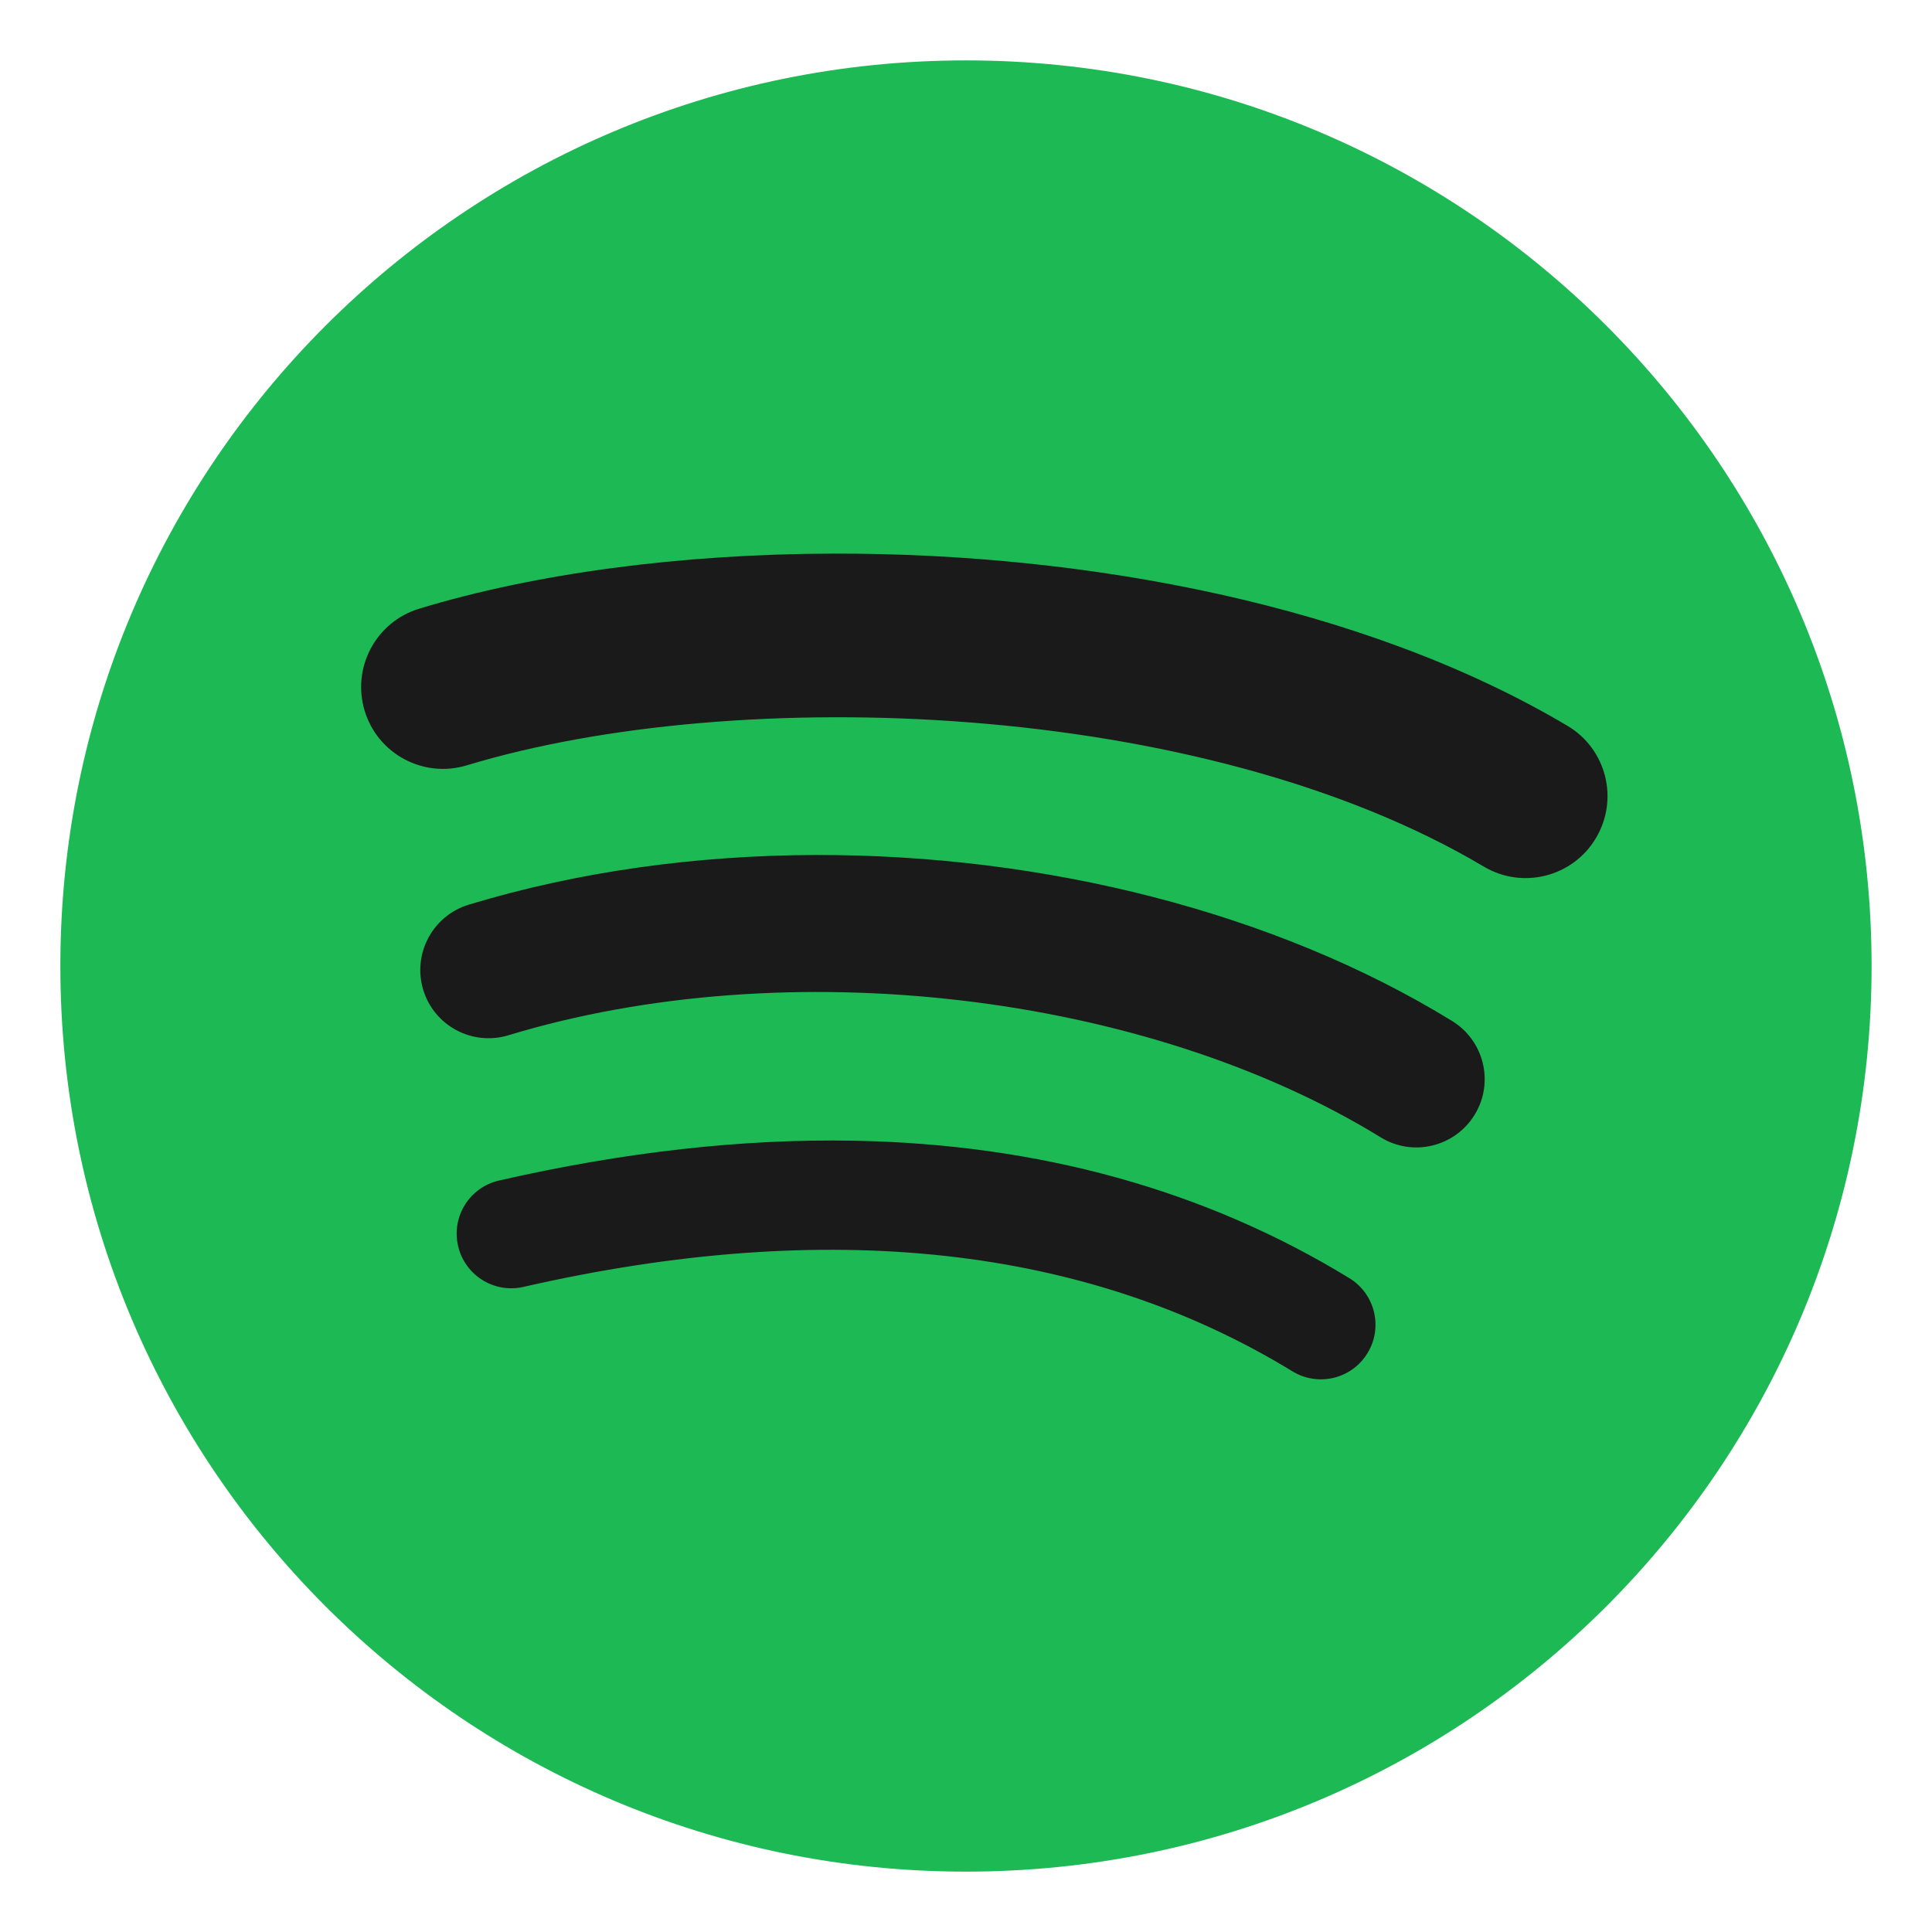
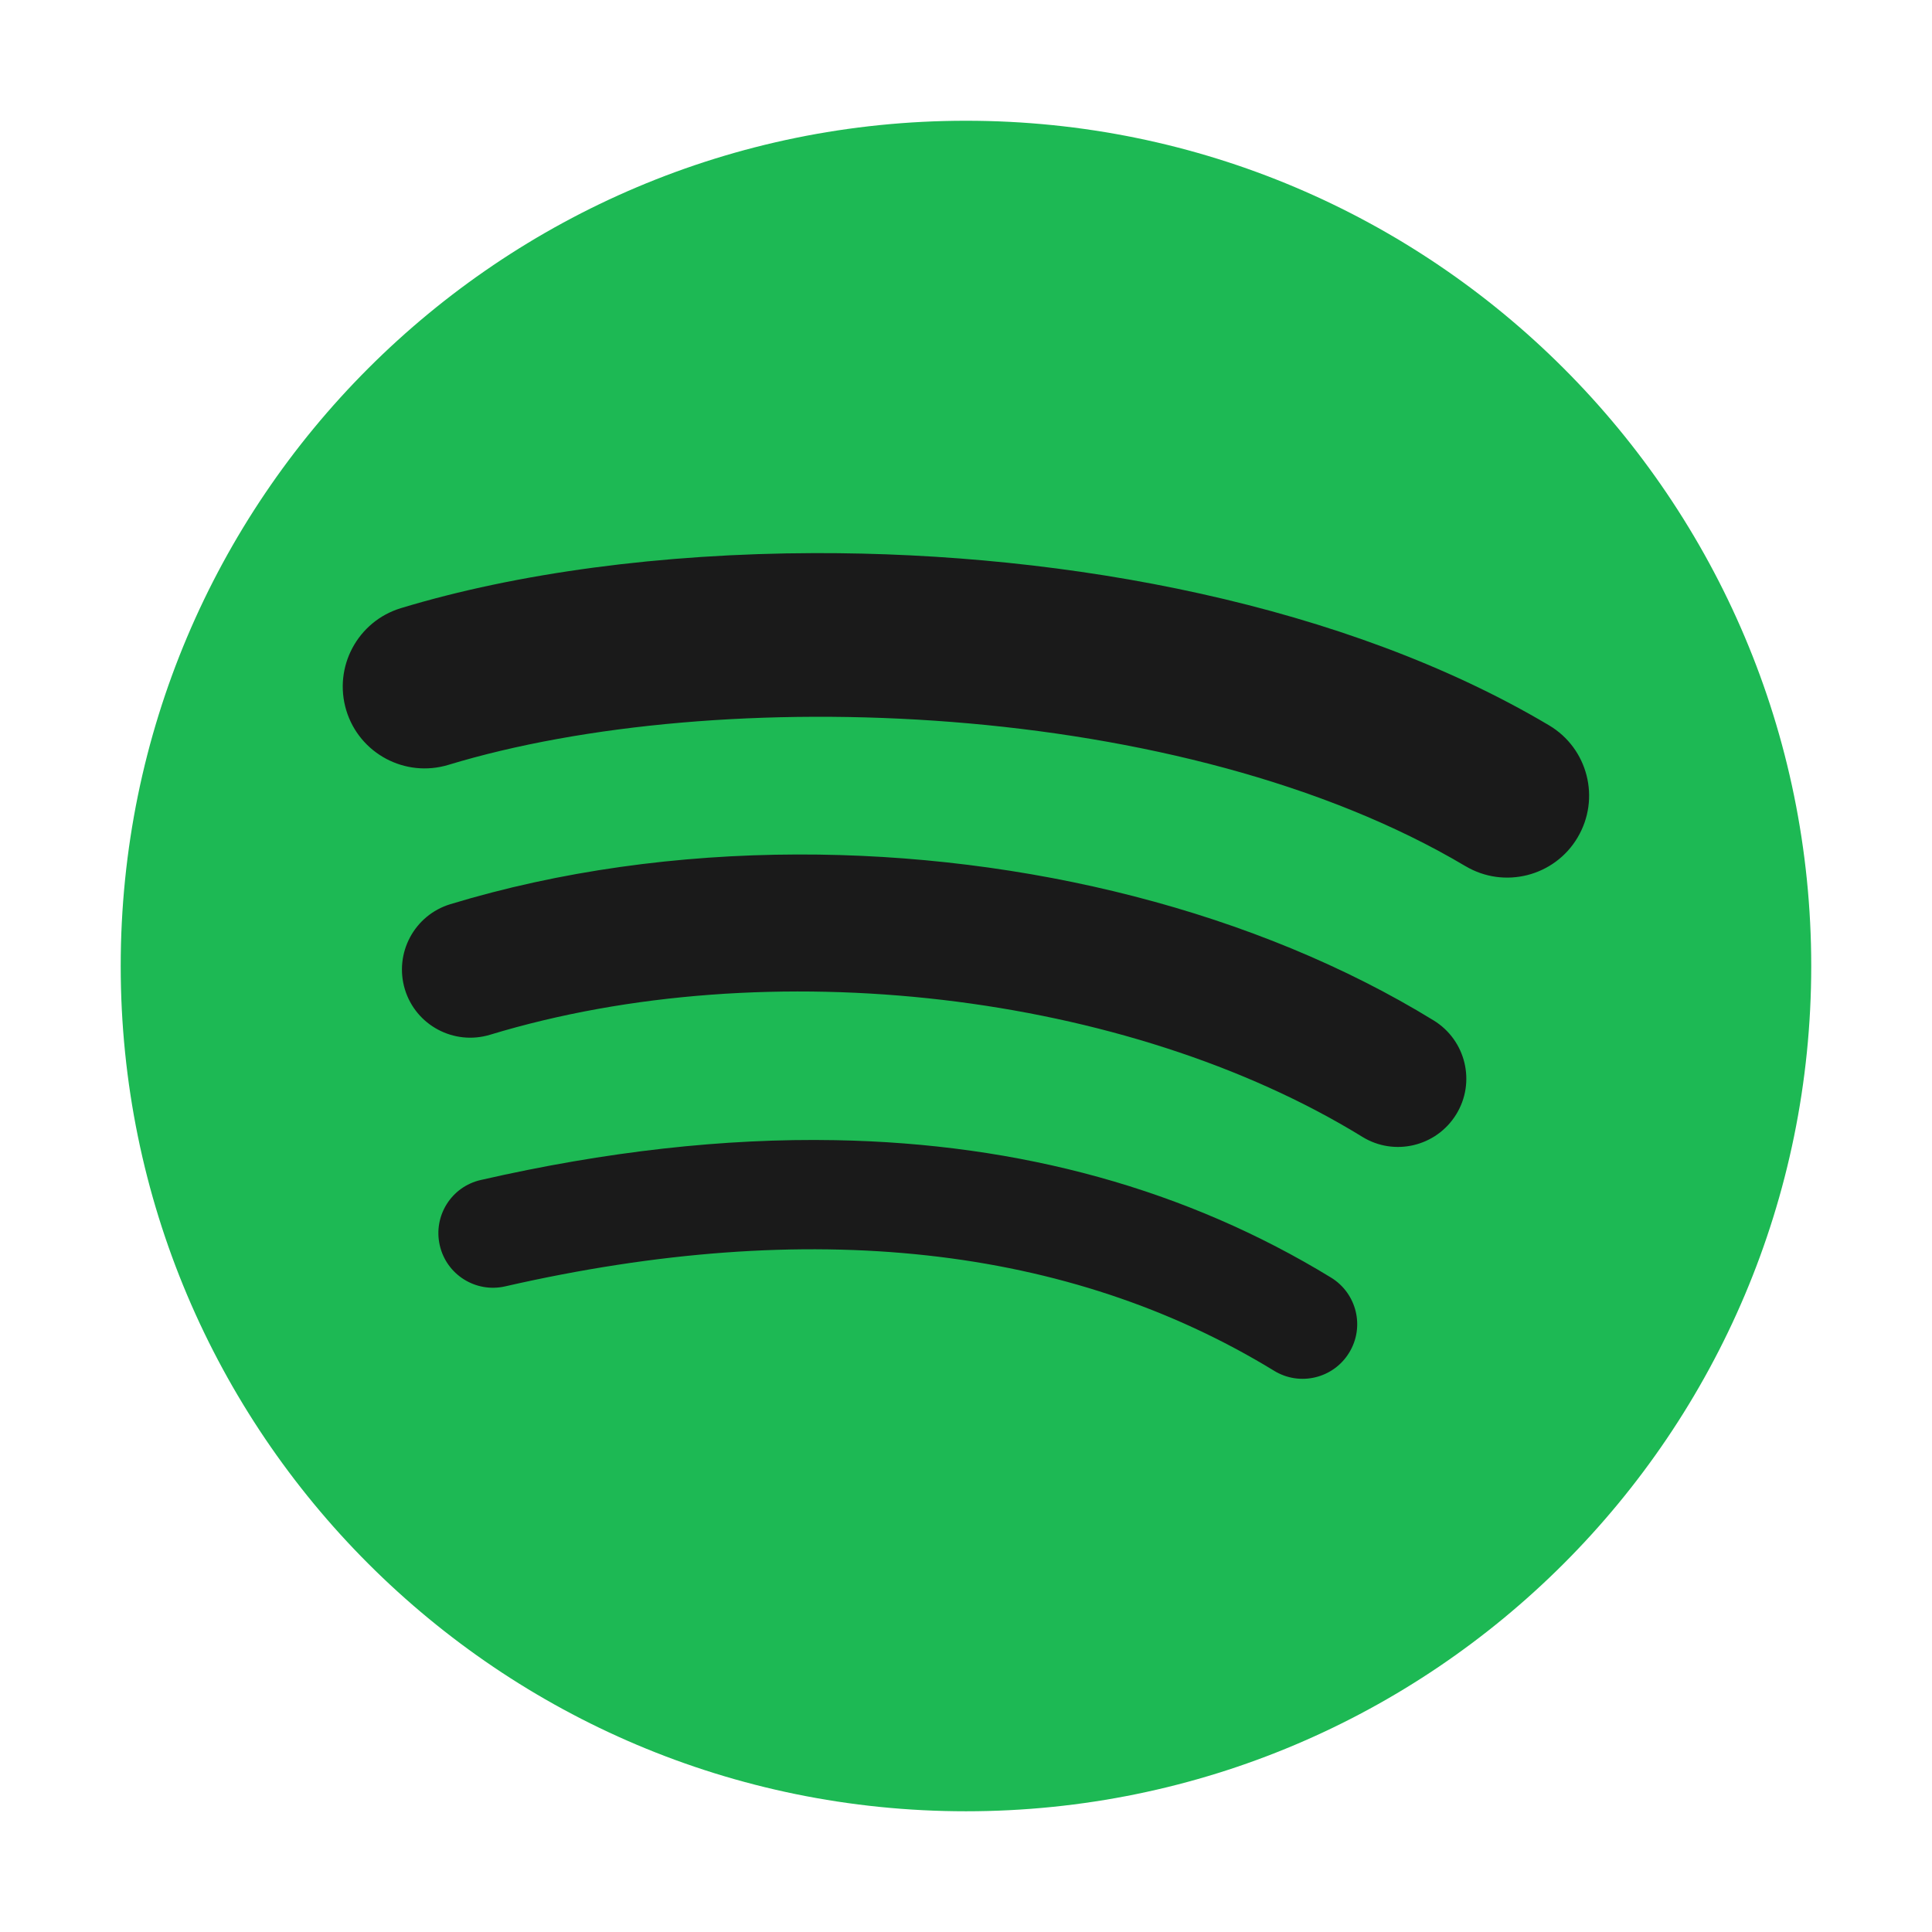
<svg xmlns="http://www.w3.org/2000/svg" width="128" height="128" viewBox="0 0 33.867 33.867" version="1.1" id="svg2634">
  <defs id="defs2628" />
  <g id="layer1" transform="translate(-82.55,-136.1333)">
-     <g id="g838">
-       <ellipse ry="15.875" rx="15.875" cy="153.067" cx="99.483" id="path884" style="opacity:1;fill:#1db954;fill-opacity:1;fill-rule:evenodd;stroke:none;stroke-width:0.529;stroke-linecap:square;stroke-linejoin:bevel;stroke-miterlimit:4;stroke-dasharray:none;stroke-opacity:1" />
-       <path transform="matrix(0.2645833,0,0,0.2645833,82.55,136.1333)" id="rect888" d="M 55.172 36.678 C 45.049 36.704 35.458 37.994 27.775 40.326 C 24.907 41.198 23.292 44.226 24.16 47.094 C 25.029 49.96 28.06 51.576 30.926 50.707 C 48.773 45.29 79.613 46.311 98.307 57.414 L 98.309 57.414 C 100.878 58.946 104.217 58.096 105.74 55.518 C 107.271 52.943 106.427 49.613 103.844 48.084 C 90.393 40.099 72.043 36.634 55.172 36.678 z M 54.049 56.646 C 46.142 56.666 38.295 57.74 31.055 59.938 C 28.667 60.665 27.319 63.186 28.039 65.578 C 28.765 67.966 31.29 69.313 33.682 68.59 C 52.122 62.993 75.888 65.769 91.479 75.354 C 93.604 76.661 96.388 75.989 97.697 73.861 C 99.005 71.738 98.335 68.954 96.209 67.645 C 84.46 60.424 69.144 56.61 54.049 56.646 z M 56.568 75.576 C 49.194 75.441 41.352 76.319 33.066 78.213 C 31.116 78.656 29.902 80.596 30.348 82.541 C 30.791 84.486 32.73 85.706 34.676 85.262 C 54.865 80.649 72.007 82.534 85.625 90.852 C 87.329 91.898 89.559 91.359 90.598 89.654 C 91.643 87.95 91.104 85.728 89.4 84.682 C 79.845 78.842 68.858 75.802 56.568 75.576 z " style="opacity:1;fill:#1a1a1a;fill-opacity:1;fill-rule:evenodd;stroke:none;stroke-width:2;stroke-linecap:square;stroke-linejoin:bevel;stroke-miterlimit:4;stroke-dasharray:none;stroke-opacity:1" />
+     <g id="g861">
+       <ellipse style="fill:#1db954;stroke-width:0.1;stroke-linejoin:round" id="path857" cx="99.483" cy="153.067" rx="14.817" ry="14.817" />
+       <path id="rect888" d="m 96.826,145.829 c -2.678,0.007 -5.216,0.348 -7.249,0.965 -0.759,0.231 -1.186,1.032 -0.957,1.791 0.23,0.758 1.032,1.186 1.79,0.956 4.722,-1.433 12.882,-1.163 17.828,1.775 h 5.3e-4 c 0.68,0.405 1.563,0.18 1.966,-0.502 0.405,-0.681 0.182,-1.562 -0.502,-1.967 -3.559,-2.113 -8.414,-3.029 -12.878,-3.018 z m -0.297,5.283 c -2.092,0.005 -4.168,0.289 -6.084,0.871 -0.632,0.192 -0.988,0.859 -0.798,1.492 0.192,0.632 0.86,0.988 1.493,0.797 4.879,-1.481 11.167,-0.746 15.292,1.79 0.562,0.346 1.299,0.168 1.645,-0.395 0.346,-0.562 0.169,-1.298 -0.394,-1.645 -3.109,-1.91 -7.161,-2.92 -11.155,-2.91 z m 0.667,5.008 c -1.951,-0.036 -4.026,0.197 -6.218,0.698 -0.516,0.117 -0.837,0.63 -0.719,1.145 0.117,0.515 0.63,0.837 1.145,0.72 5.342,-1.22 9.877,-0.722 13.48,1.479 0.451,0.277 1.041,0.134 1.316,-0.317 0.277,-0.451 0.134,-1.039 -0.317,-1.316 -2.528,-1.545 -5.435,-2.349 -8.687,-2.409 z" style="fill:#1a1a1a;fill-opacity:1;fill-rule:evenodd;stroke:none;stroke-width:0.529;stroke-linecap:square;stroke-linejoin:bevel;stroke-miterlimit:4;stroke-dasharray:none;stroke-opacity:1" />
    </g>
  </g>
</svg>
